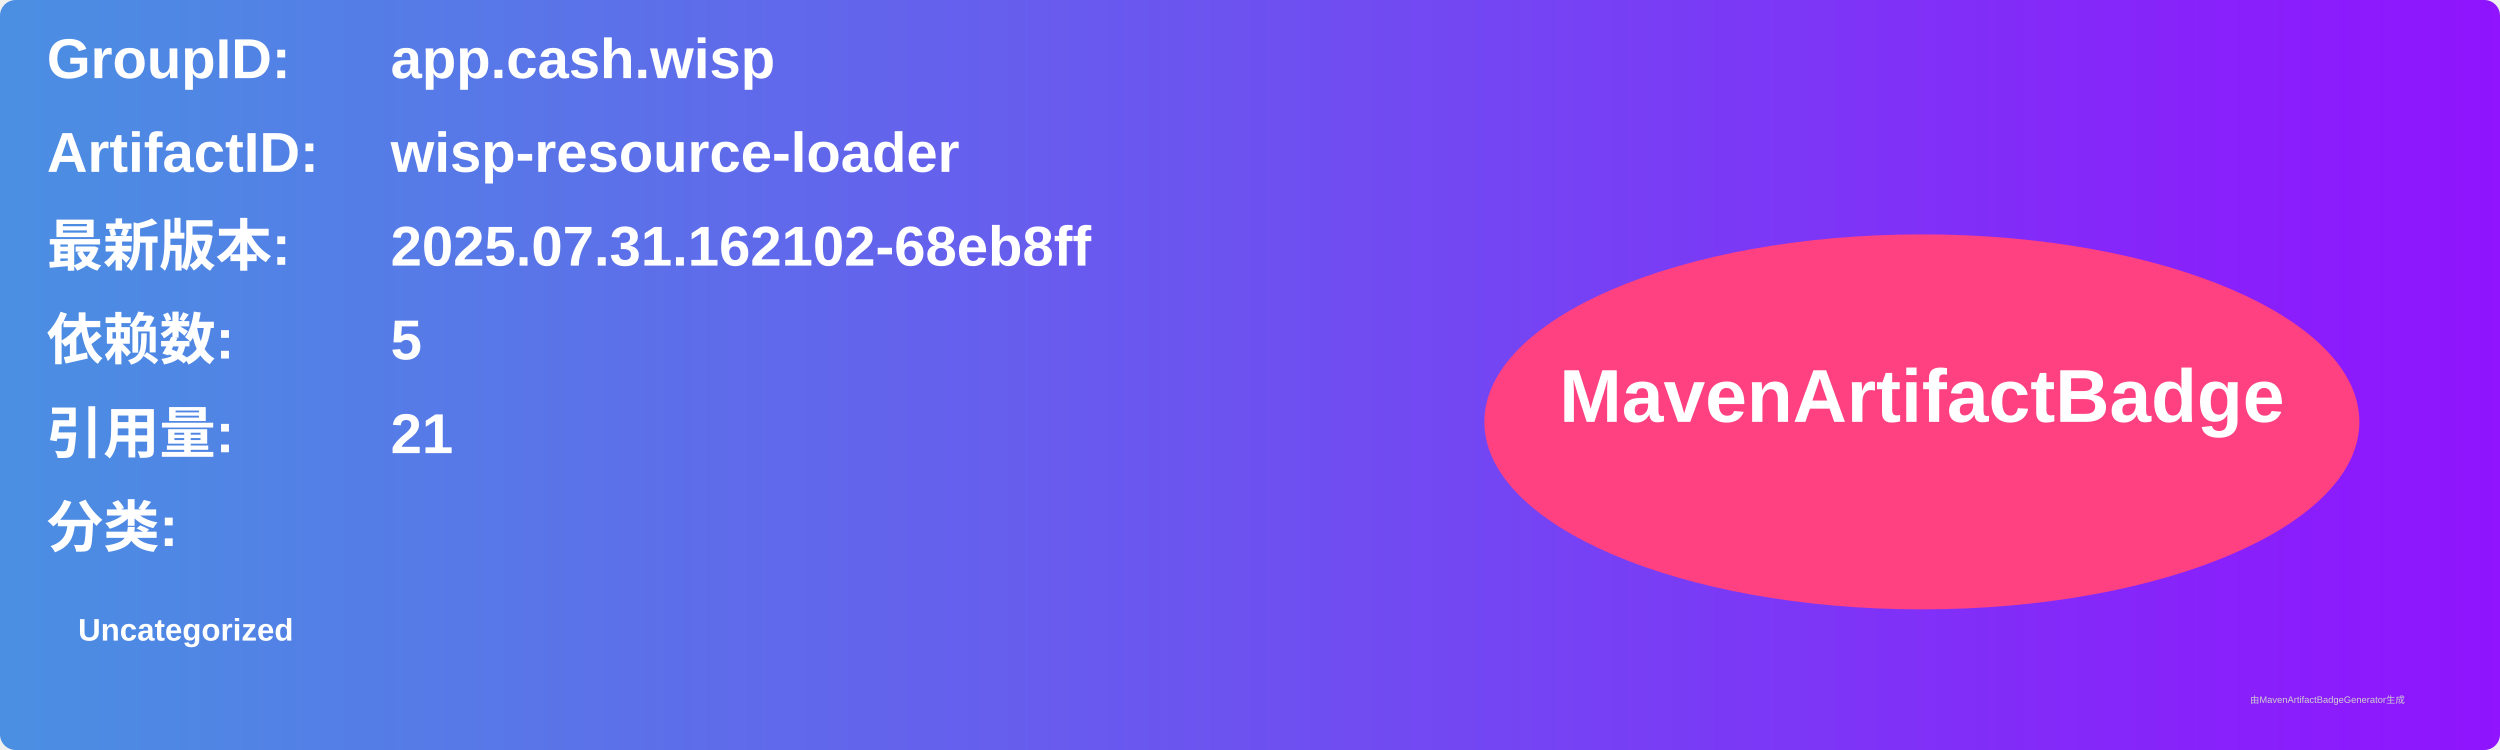
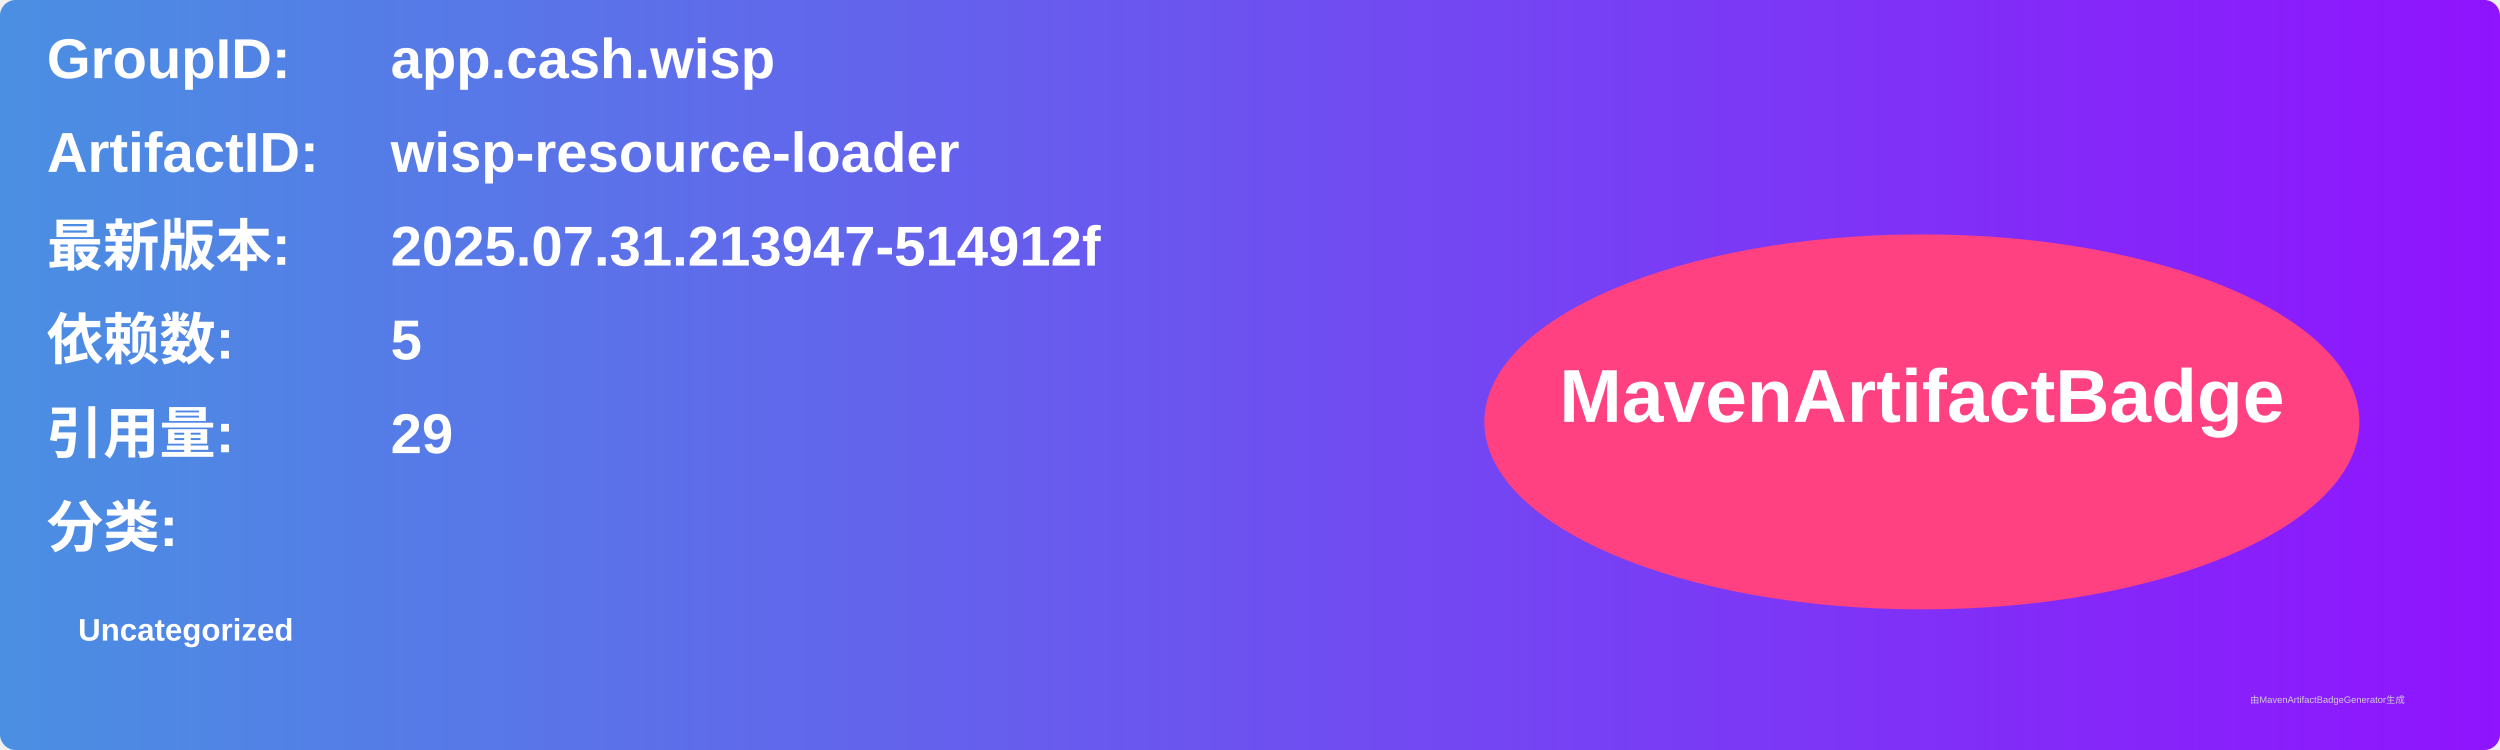
<svg xmlns="http://www.w3.org/2000/svg" width="800" height="240" viewBox="0 0 800 240">
  <linearGradient id="grad" x1="0%" y1="0%" x2="100%" y2="0%">
    <stop offset="0%" stop-color="#4a90e2" />
    <stop offset="100%" stop-color="#9013fe" />
  </linearGradient>
  <rect width="100%" height="100%" rx="5" ry="5" fill="url(#grad)" />
  <g transform="translate(15, 15)">
    <text x="0" y="10" font-family="Arial" font-size="18" fill="white" font-weight="bold" width="260">GroupID:</text>
    <text x="110" y="10" font-family="Arial" font-size="18" fill="white" font-weight="bold" width="460">app.cash.wisp</text>
    <text x="0" y="40" font-family="Arial" font-size="18" fill="white" font-weight="bold" width="260">ArtifactID:</text>
    <text x="110" y="40" font-family="Arial" font-size="18" fill="white" font-weight="bold" width="460">wisp-resource-loader</text>
    <text x="0" y="70" font-family="Arial" font-size="18" fill="white" font-weight="bold">最新版本:</text>
    <text x="110" y="70" font-family="Arial" font-size="18" fill="white" font-weight="bold">
-       <tspan font-weight="bold">2025.07.31.162102-68eb8ff</tspan>
+       <tspan font-weight="bold">2025.07.31.213947-514912f</tspan>
    </text>
    <text x="0" y="100" font-family="Arial" font-size="18" fill="white" font-weight="bold">依赖数: </text>
    <text x="110" y="100" font-family="Arial" font-size="18" fill="white">
      <tspan font-weight="bold">5</tspan>
    </text>
    <text x="0" y="130" font-family="Arial" font-size="18" fill="white" font-weight="bold">引用量: </text>
    <text x="110" y="130" font-family="Arial" font-size="18" fill="white">
-       <tspan font-weight="bold">21</tspan>
+       <tspan font-weight="bold">29</tspan>
    </text>
    <text x="0" y="160" font-family="Arial" font-size="18" fill="white" font-weight="bold">分类:</text>
    <text x="10" y="190" font-family="Arial" font-size="10" fill="white">
      <tspan font-weight="bold">Uncategorized</tspan>
    </text>
    <ellipse cx="600" cy="120" rx="140" ry="60" fill="#ff4081" />
    <text x="600" y="120" text-anchor="middle" font-family="Arial" font-size="24" fill="white" font-weight="bold">MavenArtifactBadge</text>
  </g>
  <text x="720" y="225" font-family="Arial" font-size="3" fill="#d0d0d0">由MavenArtifactBadgeGenerator生成</text>
</svg>
